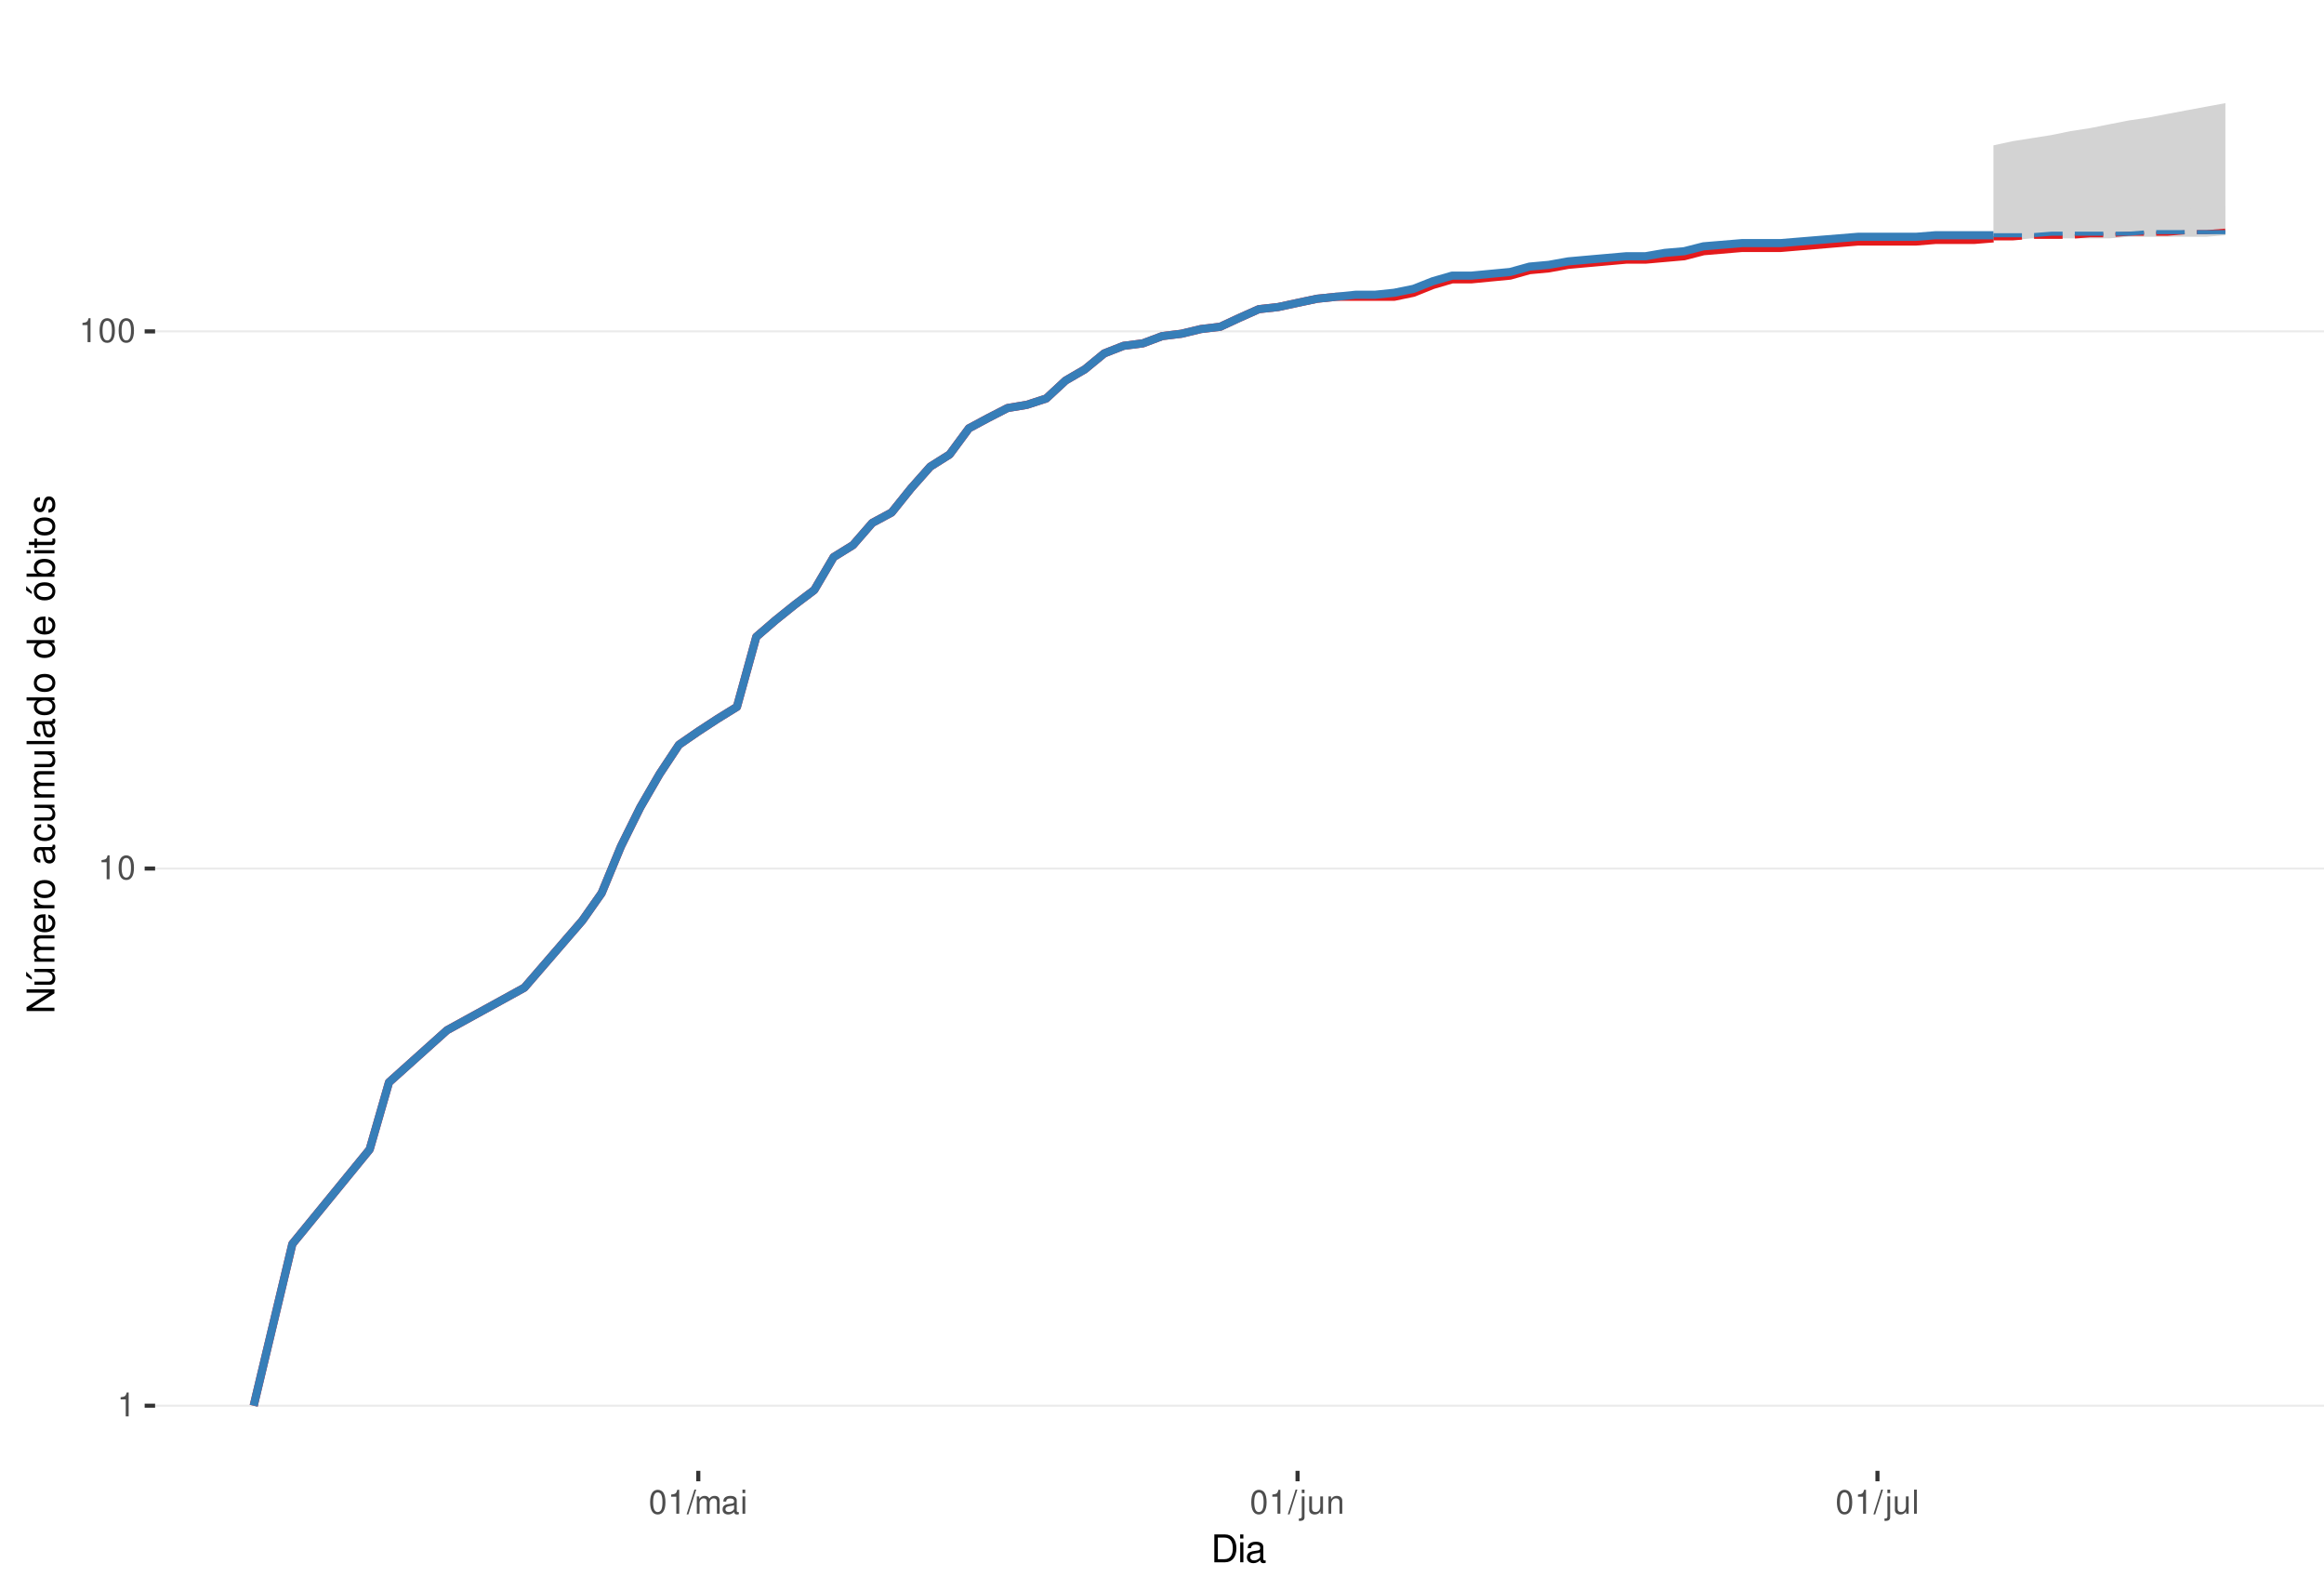
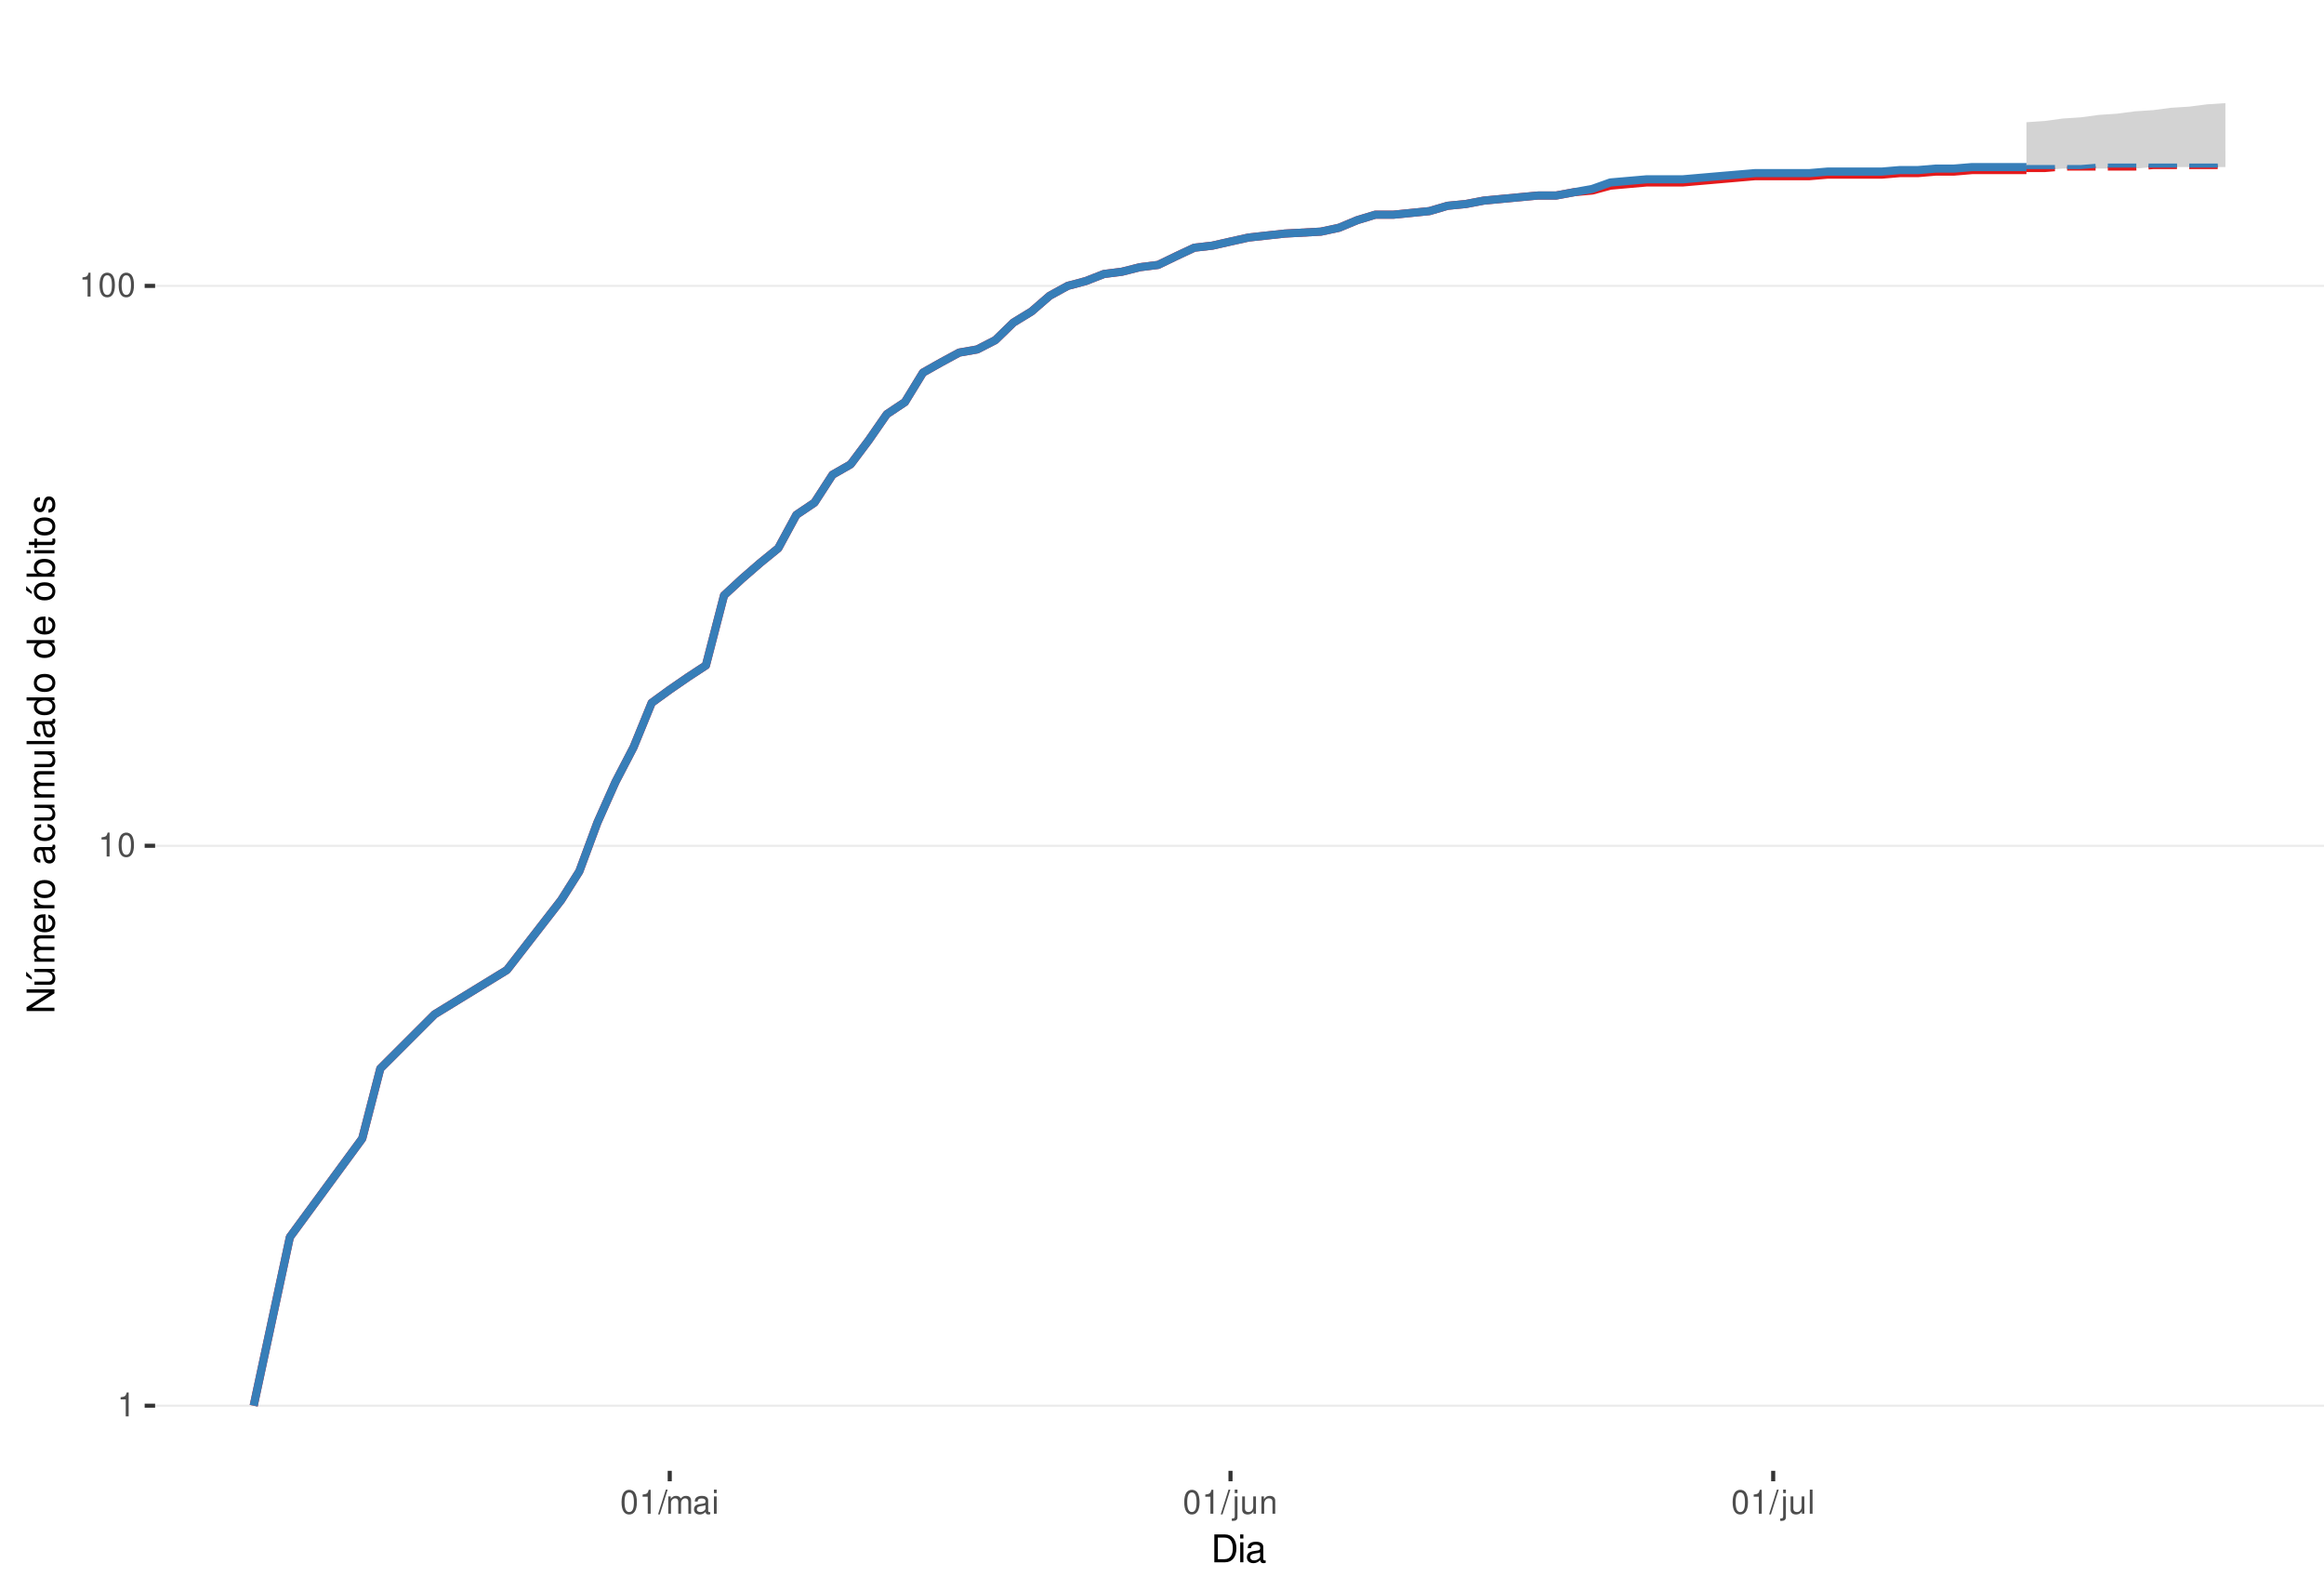
<svg xmlns="http://www.w3.org/2000/svg" xmlns:xlink="http://www.w3.org/1999/xlink" width="609pt" height="413pt" viewBox="0 0 609 413" version="1.1">
  <defs>
    <g>
      <symbol overflow="visible" id="glyph0-0">
        <path style="stroke:none;" d="" />
      </symbol>
      <symbol overflow="visible" id="glyph0-1">
        <path style="stroke:none;" d="M 2.234 -4.453 L 2.234 0 L 3 0 L 3 -6.266 L 2.5 -6.266 C 2.234 -5.297 2.062 -5.172 0.891 -5.016 L 0.891 -4.453 Z M 2.234 -4.453 " />
      </symbol>
      <symbol overflow="visible" id="glyph0-2">
        <path style="stroke:none;" d="M 2.375 -6.266 C 1.812 -6.266 1.297 -6 0.969 -5.578 C 0.578 -5.016 0.375 -4.188 0.375 -3.031 C 0.375 -0.922 1.062 0.203 2.375 0.203 C 3.672 0.203 4.391 -0.922 4.391 -2.984 C 4.391 -4.188 4.203 -5 3.797 -5.578 C 3.469 -6 2.953 -6.266 2.375 -6.266 Z M 2.375 -5.578 C 3.203 -5.578 3.609 -4.75 3.609 -3.047 C 3.609 -1.266 3.219 -0.438 2.359 -0.438 C 1.562 -0.438 1.156 -1.297 1.156 -3.016 C 1.156 -4.75 1.562 -5.578 2.375 -5.578 Z M 2.375 -5.578 " />
      </symbol>
      <symbol overflow="visible" id="glyph0-3">
        <path style="stroke:none;" d="M 1.984 -6.312 L -0.062 0.172 L 0.406 0.172 L 2.453 -6.312 Z M 1.984 -6.312 " />
      </symbol>
      <symbol overflow="visible" id="glyph0-4">
        <path style="stroke:none;" d="M 0.609 -4.531 L 0.609 0 L 1.328 0 L 1.328 -2.844 C 1.328 -3.5 1.812 -4.031 2.391 -4.031 C 2.938 -4.031 3.234 -3.703 3.234 -3.125 L 3.234 0 L 3.969 0 L 3.969 -2.844 C 3.969 -3.5 4.438 -4.031 5.031 -4.031 C 5.562 -4.031 5.875 -3.703 5.875 -3.125 L 5.875 0 L 6.594 0 L 6.594 -3.406 C 6.594 -4.219 6.125 -4.672 5.281 -4.672 C 4.672 -4.672 4.312 -4.484 3.891 -3.969 C 3.625 -4.453 3.25 -4.672 2.672 -4.672 C 2.062 -4.672 1.656 -4.438 1.266 -3.891 L 1.266 -4.531 Z M 0.609 -4.531 " />
      </symbol>
      <symbol overflow="visible" id="glyph0-5">
        <path style="stroke:none;" d="M 4.625 -0.422 C 4.547 -0.406 4.516 -0.406 4.469 -0.406 C 4.219 -0.406 4.078 -0.531 4.078 -0.766 L 4.078 -3.422 C 4.078 -4.234 3.5 -4.672 2.375 -4.672 C 1.719 -4.672 1.188 -4.469 0.875 -4.141 C 0.672 -3.906 0.578 -3.641 0.562 -3.188 L 1.297 -3.188 C 1.344 -3.75 1.672 -4 2.359 -4 C 3.016 -4 3.375 -3.75 3.375 -3.328 L 3.375 -3.141 C 3.359 -2.828 3.203 -2.703 2.609 -2.625 C 1.594 -2.5 1.438 -2.469 1.156 -2.359 C 0.625 -2.125 0.359 -1.734 0.359 -1.141 C 0.359 -0.312 0.938 0.203 1.859 0.203 C 2.422 0.203 2.875 0 3.391 -0.469 C 3.438 0 3.672 0.203 4.141 0.203 C 4.297 0.203 4.391 0.188 4.625 0.125 Z M 3.375 -1.422 C 3.375 -1.188 3.297 -1.031 3.078 -0.844 C 2.781 -0.578 2.438 -0.438 2.016 -0.438 C 1.453 -0.438 1.109 -0.703 1.109 -1.156 C 1.109 -1.641 1.422 -1.875 2.203 -1.984 C 2.984 -2.094 3.125 -2.125 3.375 -2.234 Z M 3.375 -1.422 " />
      </symbol>
      <symbol overflow="visible" id="glyph0-6">
        <path style="stroke:none;" d="M 1.297 -4.531 L 0.578 -4.531 L 0.578 0 L 1.297 0 Z M 1.297 -6.312 L 0.578 -6.312 L 0.578 -5.406 L 1.297 -5.406 Z M 1.297 -6.312 " />
      </symbol>
      <symbol overflow="visible" id="glyph0-7">
        <path style="stroke:none;" d="M 0.609 -4.531 L 0.609 0.656 C 0.609 1.109 0.469 1.25 0.016 1.25 C -0.031 1.25 -0.062 1.25 -0.156 1.25 L -0.156 1.859 C -0.062 1.875 -0.031 1.891 0.094 1.891 C 0.906 1.891 1.328 1.562 1.328 0.938 L 1.328 -4.531 Z M 1.328 -6.312 L 0.609 -6.312 L 0.609 -5.406 L 1.328 -5.406 Z M 1.328 -6.312 " />
      </symbol>
      <symbol overflow="visible" id="glyph0-8">
        <path style="stroke:none;" d="M 4.172 0 L 4.172 -4.531 L 3.453 -4.531 L 3.453 -1.969 C 3.453 -1.031 2.969 -0.438 2.219 -0.438 C 1.641 -0.438 1.281 -0.781 1.281 -1.328 L 1.281 -4.531 L 0.562 -4.531 L 0.562 -1.031 C 0.562 -0.281 1.125 0.203 2.016 0.203 C 2.672 0.203 3.094 -0.031 3.516 -0.625 L 3.516 0 Z M 4.172 0 " />
      </symbol>
      <symbol overflow="visible" id="glyph0-9">
        <path style="stroke:none;" d="M 0.609 -4.531 L 0.609 0 L 1.328 0 L 1.328 -2.5 C 1.328 -3.422 1.812 -4.031 2.562 -4.031 C 3.141 -4.031 3.5 -3.688 3.5 -3.141 L 3.5 0 L 4.219 0 L 4.219 -3.422 C 4.219 -4.188 3.656 -4.672 2.781 -4.672 C 2.109 -4.672 1.672 -4.406 1.266 -3.781 L 1.266 -4.531 Z M 0.609 -4.531 " />
      </symbol>
      <symbol overflow="visible" id="glyph0-10">
        <path style="stroke:none;" d="M 1.312 -6.312 L 0.594 -6.312 L 0.594 0 L 1.312 0 Z M 1.312 -6.312 " />
      </symbol>
      <symbol overflow="visible" id="glyph1-0">
        <path style="stroke:none;" d="" />
      </symbol>
      <symbol overflow="visible" id="glyph1-1">
        <path style="stroke:none;" d="M 0.891 0 L 3.703 0 C 5.547 0 6.672 -1.375 6.672 -3.656 C 6.672 -5.906 5.547 -7.297 3.703 -7.297 L 0.891 -7.297 Z M 1.812 -0.812 L 1.812 -6.469 L 3.547 -6.469 C 4.984 -6.469 5.734 -5.5 5.734 -3.641 C 5.734 -1.797 4.984 -0.812 3.547 -0.812 Z M 1.812 -0.812 " />
      </symbol>
      <symbol overflow="visible" id="glyph1-2">
        <path style="stroke:none;" d="M 1.5 -5.234 L 0.672 -5.234 L 0.672 0 L 1.5 0 Z M 1.5 -7.297 L 0.656 -7.297 L 0.656 -6.234 L 1.5 -6.234 Z M 1.5 -7.297 " />
      </symbol>
      <symbol overflow="visible" id="glyph1-3">
        <path style="stroke:none;" d="M 5.344 -0.484 C 5.266 -0.469 5.219 -0.469 5.172 -0.469 C 4.875 -0.469 4.719 -0.625 4.719 -0.875 L 4.719 -3.953 C 4.719 -4.891 4.047 -5.391 2.75 -5.391 C 1.984 -5.391 1.375 -5.172 1.016 -4.781 C 0.766 -4.516 0.672 -4.203 0.656 -3.688 L 1.484 -3.688 C 1.562 -4.328 1.938 -4.625 2.719 -4.625 C 3.484 -4.625 3.891 -4.344 3.891 -3.844 L 3.891 -3.625 C 3.875 -3.266 3.703 -3.125 3.016 -3.047 C 1.844 -2.891 1.656 -2.844 1.344 -2.719 C 0.734 -2.453 0.422 -2 0.422 -1.312 C 0.422 -0.375 1.078 0.234 2.141 0.234 C 2.797 0.234 3.328 0 3.922 -0.547 C 3.984 0 4.234 0.234 4.781 0.234 C 4.953 0.234 5.062 0.203 5.344 0.141 Z M 3.891 -1.656 C 3.891 -1.375 3.812 -1.203 3.562 -0.969 C 3.219 -0.656 2.812 -0.5 2.312 -0.5 C 1.672 -0.5 1.297 -0.812 1.297 -1.344 C 1.297 -1.891 1.656 -2.172 2.547 -2.297 C 3.438 -2.422 3.609 -2.453 3.891 -2.594 Z M 3.891 -1.656 " />
      </symbol>
      <symbol overflow="visible" id="glyph2-0">
        <path style="stroke:none;" d="" />
      </symbol>
      <symbol overflow="visible" id="glyph2-1">
        <path style="stroke:none;" d="M -7.297 -6.453 L -7.297 -5.578 L -1.328 -5.578 L -7.297 -1.766 L -7.297 -0.766 L 0 -0.766 L 0 -1.641 L -5.906 -1.641 L 0 -5.406 L 0 -6.453 Z M -7.297 -6.453 " />
      </symbol>
      <symbol overflow="visible" id="glyph2-2">
        <path style="stroke:none;" d="M 0 -4.812 L -5.234 -4.812 L -5.234 -3.984 L -2.266 -3.984 C -1.203 -3.984 -0.5 -3.438 -0.5 -2.562 C -0.5 -1.906 -0.906 -1.484 -1.531 -1.484 L -5.234 -1.484 L -5.234 -0.656 L -1.203 -0.656 C -0.328 -0.656 0.234 -1.297 0.234 -2.312 C 0.234 -3.094 -0.047 -3.578 -0.734 -4.062 L 0 -4.062 Z M -7.406 -2.953 L -5.922 -2 L -5.922 -2.594 L -7.406 -4.094 Z M -7.406 -2.953 " />
      </symbol>
      <symbol overflow="visible" id="glyph2-3">
        <path style="stroke:none;" d="M -5.234 -0.703 L 0 -0.703 L 0 -1.547 L -3.297 -1.547 C -4.047 -1.547 -4.656 -2.094 -4.656 -2.766 C -4.656 -3.391 -4.281 -3.734 -3.609 -3.734 L 0 -3.734 L 0 -4.578 L -3.297 -4.578 C -4.047 -4.578 -4.656 -5.125 -4.656 -5.812 C -4.656 -6.422 -4.266 -6.781 -3.609 -6.781 L 0 -6.781 L 0 -7.625 L -3.938 -7.625 C -4.875 -7.625 -5.391 -7.078 -5.391 -6.094 C -5.391 -5.406 -5.188 -4.984 -4.594 -4.484 C -5.156 -4.188 -5.391 -3.766 -5.391 -3.078 C -5.391 -2.375 -5.125 -1.906 -4.5 -1.469 L -5.234 -1.469 Z M -5.234 -0.703 " />
      </symbol>
      <symbol overflow="visible" id="glyph2-4">
        <path style="stroke:none;" d="M -2.344 -5.125 C -3.141 -5.125 -3.625 -5.062 -4.016 -4.922 C -4.875 -4.578 -5.391 -3.781 -5.391 -2.797 C -5.391 -1.344 -4.281 -0.406 -2.547 -0.406 C -0.812 -0.406 0.234 -1.297 0.234 -2.781 C 0.234 -3.984 -0.453 -4.812 -1.594 -5.016 L -1.594 -4.188 C -0.906 -3.953 -0.547 -3.484 -0.547 -2.812 C -0.547 -2.281 -0.781 -1.828 -1.219 -1.547 C -1.516 -1.344 -1.812 -1.281 -2.344 -1.266 Z M -3.016 -1.297 C -3.984 -1.359 -4.625 -1.953 -4.625 -2.797 C -4.625 -3.641 -3.953 -4.234 -3.016 -4.234 Z M -3.016 -1.297 " />
      </symbol>
      <symbol overflow="visible" id="glyph2-5">
        <path style="stroke:none;" d="M -5.234 -0.688 L 0 -0.688 L 0 -1.531 L -2.719 -1.531 C -3.984 -1.547 -4.547 -2.062 -4.516 -3.203 L -5.359 -3.203 C -5.375 -3.062 -5.391 -2.984 -5.391 -2.891 C -5.391 -2.344 -5.062 -1.938 -4.297 -1.453 L -5.234 -1.453 Z M -5.234 -0.688 " />
      </symbol>
      <symbol overflow="visible" id="glyph2-6">
        <path style="stroke:none;" d="M -5.391 -2.719 C -5.391 -1.234 -4.344 -0.359 -2.578 -0.359 C -0.812 -0.359 0.234 -1.234 0.234 -2.734 C 0.234 -4.203 -0.812 -5.094 -2.547 -5.094 C -4.359 -5.094 -5.391 -4.234 -5.391 -2.719 Z M -4.625 -2.734 C -4.625 -3.672 -3.844 -4.234 -2.547 -4.234 C -1.312 -4.234 -0.547 -3.656 -0.547 -2.734 C -0.547 -1.797 -1.312 -1.234 -2.578 -1.234 C -3.844 -1.234 -4.625 -1.797 -4.625 -2.734 Z M -4.625 -2.734 " />
      </symbol>
      <symbol overflow="visible" id="glyph2-7">
        <path style="stroke:none;" d="" />
      </symbol>
      <symbol overflow="visible" id="glyph2-8">
        <path style="stroke:none;" d="M -0.484 -5.344 C -0.469 -5.266 -0.469 -5.219 -0.469 -5.172 C -0.469 -4.875 -0.625 -4.719 -0.875 -4.719 L -3.953 -4.719 C -4.891 -4.719 -5.391 -4.047 -5.391 -2.75 C -5.391 -1.984 -5.172 -1.375 -4.781 -1.016 C -4.516 -0.766 -4.203 -0.672 -3.688 -0.656 L -3.688 -1.484 C -4.328 -1.562 -4.625 -1.938 -4.625 -2.719 C -4.625 -3.484 -4.344 -3.891 -3.844 -3.891 L -3.625 -3.891 C -3.266 -3.875 -3.125 -3.703 -3.047 -3.016 C -2.891 -1.844 -2.844 -1.656 -2.719 -1.344 C -2.453 -0.734 -2 -0.422 -1.312 -0.422 C -0.375 -0.422 0.234 -1.078 0.234 -2.141 C 0.234 -2.797 0 -3.328 -0.547 -3.922 C 0 -3.984 0.234 -4.234 0.234 -4.781 C 0.234 -4.953 0.203 -5.062 0.141 -5.344 Z M -1.656 -3.891 C -1.375 -3.891 -1.203 -3.812 -0.969 -3.562 C -0.656 -3.219 -0.5 -2.812 -0.5 -2.312 C -0.5 -1.672 -0.812 -1.297 -1.344 -1.297 C -1.891 -1.297 -2.172 -1.656 -2.297 -2.547 C -2.422 -3.438 -2.453 -3.609 -2.594 -3.891 Z M -1.656 -3.891 " />
      </symbol>
      <symbol overflow="visible" id="glyph2-9">
        <path style="stroke:none;" d="M -3.484 -4.703 C -3.984 -4.672 -4.312 -4.562 -4.609 -4.359 C -5.094 -4 -5.391 -3.375 -5.391 -2.641 C -5.391 -1.219 -4.266 -0.312 -2.531 -0.312 C -0.844 -0.312 0.234 -1.203 0.234 -2.625 C 0.234 -3.875 -0.516 -4.672 -1.797 -4.766 L -1.797 -3.938 C -0.953 -3.797 -0.547 -3.359 -0.547 -2.656 C -0.547 -1.734 -1.297 -1.188 -2.531 -1.188 C -3.844 -1.188 -4.625 -1.719 -4.625 -2.625 C -4.625 -3.328 -4.203 -3.766 -3.484 -3.875 Z M -3.484 -4.703 " />
      </symbol>
      <symbol overflow="visible" id="glyph2-10">
        <path style="stroke:none;" d="M 0 -4.812 L -5.234 -4.812 L -5.234 -3.984 L -2.266 -3.984 C -1.203 -3.984 -0.5 -3.438 -0.5 -2.562 C -0.5 -1.906 -0.906 -1.484 -1.531 -1.484 L -5.234 -1.484 L -5.234 -0.656 L -1.203 -0.656 C -0.328 -0.656 0.234 -1.297 0.234 -2.312 C 0.234 -3.094 -0.047 -3.578 -0.734 -4.062 L 0 -4.062 Z M 0 -4.812 " />
      </symbol>
      <symbol overflow="visible" id="glyph2-11">
        <path style="stroke:none;" d="M -7.297 -1.516 L -7.297 -0.688 L 0 -0.688 L 0 -1.516 Z M -7.297 -1.516 " />
      </symbol>
      <symbol overflow="visible" id="glyph2-12">
        <path style="stroke:none;" d="M -7.297 -4.953 L -7.297 -4.125 L -4.578 -4.125 C -5.109 -3.766 -5.391 -3.203 -5.391 -2.516 C -5.391 -1.156 -4.297 -0.266 -2.625 -0.266 C -0.859 -0.266 0.234 -1.125 0.234 -2.547 C 0.234 -3.266 -0.047 -3.766 -0.688 -4.203 L 0 -4.203 L 0 -4.953 Z M -4.609 -2.656 C -4.609 -3.547 -3.812 -4.125 -2.562 -4.125 C -1.344 -4.125 -0.547 -3.547 -0.547 -2.656 C -0.547 -1.734 -1.359 -1.125 -2.578 -1.125 C -3.797 -1.125 -4.609 -1.734 -4.609 -2.656 Z M -4.609 -2.656 " />
      </symbol>
      <symbol overflow="visible" id="glyph2-13">
        <path style="stroke:none;" d="M -5.391 -2.719 C -5.391 -1.234 -4.344 -0.359 -2.578 -0.359 C -0.812 -0.359 0.234 -1.234 0.234 -2.734 C 0.234 -4.203 -0.812 -5.094 -2.547 -5.094 C -4.359 -5.094 -5.391 -4.234 -5.391 -2.719 Z M -4.625 -2.734 C -4.625 -3.672 -3.844 -4.234 -2.547 -4.234 C -1.312 -4.234 -0.547 -3.656 -0.547 -2.734 C -0.547 -1.797 -1.312 -1.234 -2.578 -1.234 C -3.844 -1.234 -4.625 -1.797 -4.625 -2.734 Z M -7.406 -2.984 L -5.922 -2.016 L -5.922 -2.625 L -7.406 -4.109 Z M -7.406 -2.984 " />
      </symbol>
      <symbol overflow="visible" id="glyph2-14">
        <path style="stroke:none;" d="M -7.297 -0.547 L 0 -0.547 L 0 -1.297 L -0.672 -1.297 C -0.062 -1.688 0.234 -2.219 0.234 -2.953 C 0.234 -4.328 -0.906 -5.234 -2.641 -5.234 C -4.344 -5.234 -5.391 -4.375 -5.391 -2.984 C -5.391 -2.266 -5.125 -1.766 -4.531 -1.375 L -7.297 -1.375 Z M -4.609 -2.828 C -4.609 -3.766 -3.797 -4.359 -2.547 -4.359 C -1.359 -4.359 -0.547 -3.734 -0.547 -2.828 C -0.547 -1.938 -1.344 -1.375 -2.578 -1.375 C -3.812 -1.375 -4.609 -1.938 -4.609 -2.828 Z M -4.609 -2.828 " />
      </symbol>
      <symbol overflow="visible" id="glyph2-15">
        <path style="stroke:none;" d="M -5.234 -1.5 L -5.234 -0.672 L 0 -0.672 L 0 -1.5 Z M -7.297 -1.5 L -7.297 -0.656 L -6.234 -0.656 L -6.234 -1.5 Z M -7.297 -1.5 " />
      </symbol>
      <symbol overflow="visible" id="glyph2-16">
        <path style="stroke:none;" d="M -5.234 -2.547 L -5.234 -1.688 L -6.688 -1.688 L -6.688 -0.844 L -5.234 -0.844 L -5.234 -0.141 L -4.562 -0.141 L -4.562 -0.844 L -0.594 -0.844 C -0.062 -0.844 0.234 -1.203 0.234 -1.859 C 0.234 -2.078 0.203 -2.266 0.156 -2.547 L -0.547 -2.547 C -0.516 -2.422 -0.5 -2.312 -0.5 -2.141 C -0.5 -1.781 -0.594 -1.688 -0.969 -1.688 L -4.562 -1.688 L -4.562 -2.547 Z M -5.234 -2.547 " />
      </symbol>
      <symbol overflow="visible" id="glyph2-17">
        <path style="stroke:none;" d="M -3.781 -4.375 C -4.812 -4.375 -5.391 -3.688 -5.391 -2.484 C -5.391 -1.266 -4.766 -0.469 -3.797 -0.469 C -2.969 -0.469 -2.578 -0.891 -2.281 -2.125 L -2.094 -2.906 C -1.953 -3.484 -1.734 -3.719 -1.375 -3.719 C -0.875 -3.719 -0.547 -3.234 -0.547 -2.5 C -0.547 -2.047 -0.672 -1.672 -0.891 -1.453 C -1.047 -1.328 -1.188 -1.266 -1.562 -1.219 L -1.562 -0.344 C -0.344 -0.375 0.234 -1.062 0.234 -2.438 C 0.234 -3.75 -0.422 -4.594 -1.438 -4.594 C -2.203 -4.594 -2.641 -4.156 -2.891 -3.109 L -3.078 -2.312 C -3.234 -1.625 -3.453 -1.344 -3.828 -1.344 C -4.312 -1.344 -4.625 -1.766 -4.625 -2.453 C -4.625 -3.125 -4.328 -3.484 -3.781 -3.5 Z M -3.781 -4.375 " />
      </symbol>
    </g>
    <clipPath id="clip1">
      <path d="M 40.645 9.961 L 609 9.961 L 609 385.328 L 40.645 385.328 Z M 40.645 9.961 " />
    </clipPath>
    <clipPath id="clip2">
      <path d="M 40.645 368 L 609 368 L 609 369 L 40.645 369 Z M 40.645 368 " />
    </clipPath>
    <clipPath id="clip3">
-       <path d="M 40.645 227 L 609 227 L 609 228 L 40.645 228 Z M 40.645 227 " />
+       <path d="M 40.645 221 L 609 221 L 609 222 L 40.645 222 Z M 40.645 221 " />
    </clipPath>
    <clipPath id="clip4">
-       <path d="M 40.645 86 L 609 86 L 609 88 L 40.645 88 Z M 40.645 86 " />
+       <path d="M 40.645 74 L 609 74 L 609 76 L 40.645 76 Z M 40.645 74 " />
    </clipPath>
  </defs>
  <g id="surface240">
    <rect x="0" y="0" width="609" height="413" style="fill:rgb(100%,100%,100%);fill-opacity:1;stroke:none;" />
    <rect x="0" y="0" width="609" height="413" style="fill:rgb(100%,100%,100%);fill-opacity:1;stroke:none;" />
    <path style="fill:none;stroke-width:1.067;stroke-linecap:round;stroke-linejoin:round;stroke:rgb(100%,100%,100%);stroke-opacity:1;stroke-miterlimit:10;" d="M 0 413 L 609 413 L 609 0 L 0 0 Z M 0 413 " />
    <g clip-path="url(#clip1)" clip-rule="nonzero">
      <path style=" stroke:none;fill-rule:nonzero;fill:rgb(100%,100%,100%);fill-opacity:1;" d="M 40.645 385.328 L 609 385.328 L 609 9.961 L 40.645 9.961 Z M 40.645 385.328 " />
    </g>
    <g clip-path="url(#clip2)" clip-rule="nonzero">
      <path style="fill:none;stroke-width:0.533;stroke-linecap:butt;stroke-linejoin:round;stroke:rgb(92.157%,92.157%,92.157%);stroke-opacity:1;stroke-miterlimit:10;" d="M 40.645 368.266 L 609 368.266 " />
    </g>
    <g clip-path="url(#clip3)" clip-rule="nonzero">
-       <path style="fill:none;stroke-width:0.533;stroke-linecap:butt;stroke-linejoin:round;stroke:rgb(92.157%,92.157%,92.157%);stroke-opacity:1;stroke-miterlimit:10;" d="M 40.645 227.543 L 609 227.543 " />
+       <path style="fill:none;stroke-width:0.533;stroke-linecap:butt;stroke-linejoin:round;stroke:rgb(92.157%,92.157%,92.157%);stroke-opacity:1;stroke-miterlimit:10;" d="M 40.645 221.582 L 609 221.582 " />
    </g>
    <g clip-path="url(#clip4)" clip-rule="nonzero">
-       <path style="fill:none;stroke-width:0.533;stroke-linecap:butt;stroke-linejoin:round;stroke:rgb(92.157%,92.157%,92.157%);stroke-opacity:1;stroke-miterlimit:10;" d="M 40.645 86.816 L 609 86.816 " />
-     </g>
-     <path style=" stroke:none;fill-rule:nonzero;fill:rgb(82.745%,82.745%,82.745%);fill-opacity:1;" d="M 522.379 38.074 L 527.445 36.984 L 532.512 36.18 L 537.574 35.383 L 542.641 34.34 L 547.707 33.566 L 552.773 32.551 L 557.84 31.555 L 562.902 30.816 L 567.969 29.848 L 573.035 28.891 L 578.102 27.949 L 583.164 27.023 L 583.164 61.629 L 578.102 62.035 L 557.84 62.035 L 552.773 62.445 L 532.512 62.445 L 527.445 62.855 L 522.379 62.855 Z M 522.379 38.074 " />
-     <path style=" stroke:none;fill-rule:nonzero;fill:rgb(82.745%,82.745%,82.745%);fill-opacity:1;" d="M 522.379 61.629 L 527.445 60.824 L 532.512 60.031 L 537.574 59.641 L 542.641 58.859 L 547.707 58.09 L 552.773 57.332 L 557.84 56.957 L 562.902 56.211 L 567.969 55.473 L 573.035 54.746 L 578.102 54.387 L 583.164 54.027 L 583.164 61.227 L 552.773 61.227 L 547.707 61.629 Z M 522.379 61.629 " />
-     <path style="fill:none;stroke-width:2.134;stroke-linecap:butt;stroke-linejoin:round;stroke:rgb(89.412%,10.196%,10.98%);stroke-opacity:1;stroke-miterlimit:10;" d="M 66.48 368.266 L 76.609 325.902 L 96.871 301.125 L 101.938 283.543 L 117.137 269.902 L 137.398 258.762 L 152.594 241.18 L 157.66 233.98 L 162.727 221.715 L 167.789 211.508 L 172.855 202.762 L 177.922 195.113 L 182.988 191.617 L 188.051 188.312 L 193.117 185.18 L 198.184 166.836 L 203.25 162.469 L 208.316 158.395 L 213.379 154.574 L 218.445 145.953 L 223.512 142.816 L 228.578 136.992 L 233.645 134.273 L 238.707 127.969 L 243.773 122.254 L 248.84 119.062 L 253.906 112.211 L 258.969 109.496 L 264.035 106.895 L 269.102 106.051 L 274.168 104.398 L 279.234 99.695 L 284.297 96.75 L 289.363 92.582 L 294.43 90.598 L 299.496 89.949 L 304.559 88.051 L 309.625 87.43 L 314.691 86.207 L 319.758 85.605 L 324.824 83.254 L 329.887 80.992 L 334.953 80.438 L 340.02 79.348 L 345.086 78.273 L 350.148 77.746 L 365.348 77.746 L 370.414 76.699 L 375.477 74.664 L 380.543 73.18 L 385.609 73.18 L 390.676 72.691 L 395.742 72.207 L 400.805 70.781 L 405.871 70.312 L 410.938 69.387 L 416.004 68.93 L 421.066 68.477 L 426.133 68.023 L 431.199 68.023 L 441.332 67.133 L 446.395 65.816 L 456.527 64.957 L 466.656 64.957 L 471.723 64.531 L 481.855 63.688 L 486.922 63.27 L 502.117 63.27 L 507.184 62.855 L 517.312 62.855 L 522.379 62.445 " />
-     <path style="fill:none;stroke-width:1.067;stroke-linecap:butt;stroke-linejoin:round;stroke:rgb(89.412%,10.196%,10.98%);stroke-opacity:1;stroke-dasharray:7.469,3.201;stroke-miterlimit:10;" d="M 522.379 62.445 L 527.445 62.445 L 532.512 62.035 L 542.641 62.035 L 547.707 61.629 L 552.773 61.629 L 557.84 61.227 L 567.969 61.227 L 573.035 60.824 L 578.102 60.824 L 583.164 60.426 " />
-     <path style="fill:none;stroke-width:2.134;stroke-linecap:butt;stroke-linejoin:round;stroke:rgb(21.569%,49.412%,72.157%);stroke-opacity:1;stroke-miterlimit:10;" d="M 66.48 368.266 L 76.609 325.902 L 96.871 301.125 L 101.938 283.543 L 117.137 269.902 L 137.398 258.762 L 152.594 241.18 L 157.66 233.98 L 162.727 221.715 L 167.789 211.508 L 172.855 202.762 L 177.922 195.113 L 182.988 191.617 L 188.051 188.312 L 193.117 185.18 L 198.184 166.836 L 203.25 162.469 L 208.316 158.395 L 213.379 154.574 L 218.445 145.953 L 223.512 142.816 L 228.578 136.992 L 233.645 134.273 L 238.707 127.969 L 243.773 122.254 L 248.84 119.062 L 253.906 112.211 L 258.969 109.496 L 264.035 106.895 L 269.102 106.051 L 274.168 104.398 L 279.234 99.695 L 284.297 96.75 L 289.363 92.582 L 294.43 90.598 L 299.496 89.949 L 304.559 88.051 L 309.625 87.43 L 314.691 86.207 L 319.758 85.605 L 324.824 83.254 L 329.887 80.992 L 334.953 80.438 L 340.02 79.348 L 345.086 78.273 L 350.148 77.746 L 355.215 77.223 L 360.281 77.223 L 365.348 76.699 L 370.414 75.672 L 375.477 73.668 L 380.543 72.207 L 385.609 72.207 L 395.742 71.254 L 400.805 69.848 L 405.871 69.387 L 410.938 68.477 L 416.004 68.023 L 421.066 67.578 L 426.133 67.133 L 431.199 67.133 L 436.266 66.254 L 441.332 65.816 L 446.395 64.531 L 456.527 63.688 L 466.656 63.688 L 471.723 63.27 L 476.789 62.855 L 486.922 62.035 L 502.117 62.035 L 507.184 61.629 L 522.379 61.629 " />
-     <path style="fill:none;stroke-width:1.067;stroke-linecap:butt;stroke-linejoin:round;stroke:rgb(21.569%,49.412%,72.157%);stroke-opacity:1;stroke-dasharray:7.469,3.201;stroke-miterlimit:10;" d="M 522.379 61.629 L 532.512 61.629 L 537.574 61.227 L 557.84 61.227 L 562.902 60.824 L 583.164 60.824 " />
+       <path style="fill:none;stroke-width:0.533;stroke-linecap:butt;stroke-linejoin:round;stroke:rgb(92.157%,92.157%,92.157%);stroke-opacity:1;stroke-miterlimit:10;" d="M 40.645 74.895 L 609 74.895 " />
+     </g>
+     <path style=" stroke:none;fill-rule:nonzero;fill:rgb(82.745%,82.745%,82.745%);fill-opacity:1;" d="M 531.023 32.023 L 535.762 31.699 L 540.504 31.055 L 545.242 30.738 L 549.984 30.102 L 554.723 29.789 L 559.465 29.164 L 564.203 28.855 L 568.945 28.238 L 573.684 27.934 L 578.426 27.324 L 583.164 27.023 L 583.164 43.77 L 564.203 43.77 L 559.465 44.16 L 540.504 44.16 L 535.762 44.555 L 531.023 44.555 Z M 531.023 32.023 " />
+     <path style=" stroke:none;fill-rule:nonzero;fill:rgb(82.745%,82.745%,82.745%);fill-opacity:1;" d="M 531.023 43.77 L 535.762 43.379 L 540.504 42.992 L 545.242 42.605 L 549.984 42.223 L 554.723 41.844 L 559.465 41.465 L 564.203 41.09 L 568.945 40.715 L 573.684 40.344 L 578.426 39.977 L 583.164 39.609 L 583.164 43.379 L 549.984 43.379 L 545.242 43.77 Z M 531.023 43.77 " />
+     <path style="fill:none;stroke-width:2.134;stroke-linecap:butt;stroke-linejoin:round;stroke:rgb(89.412%,10.196%,10.98%);stroke-opacity:1;stroke-miterlimit:10;" d="M 66.48 368.266 L 75.961 324.109 L 94.922 298.281 L 99.66 279.953 L 113.883 265.738 L 132.844 254.121 L 147.062 235.797 L 151.805 228.293 L 156.543 215.508 L 161.285 204.867 L 166.023 195.75 L 170.766 184.137 L 175.504 180.691 L 180.246 177.422 L 184.984 174.316 L 189.727 155.988 L 194.465 151.594 L 199.207 147.48 L 203.945 143.621 L 208.688 134.879 L 213.426 131.691 L 218.168 124.363 L 222.906 121.652 L 227.648 115.34 L 232.387 108.508 L 237.129 105.348 L 241.867 97.617 L 246.609 94.941 L 251.348 92.375 L 256.09 91.543 L 260.828 89.109 L 265.57 84.504 L 270.309 81.605 L 275.051 77.496 L 279.789 74.895 L 284.531 73.633 L 289.27 71.785 L 294.012 71.184 L 298.75 69.992 L 303.492 69.402 L 308.23 67.109 L 312.973 64.891 L 317.711 64.352 L 322.453 63.277 L 327.191 62.227 L 331.934 61.707 L 336.672 61.191 L 346.152 60.68 L 350.895 59.668 L 355.633 57.691 L 360.375 56.25 L 365.113 56.25 L 369.855 55.777 L 374.594 55.305 L 379.336 53.914 L 384.074 53.457 L 388.816 52.555 L 393.555 52.109 L 398.297 51.664 L 403.035 51.223 L 407.777 51.223 L 412.516 50.352 L 417.258 49.918 L 421.996 48.641 L 426.738 48.219 L 431.477 47.801 L 440.957 47.801 L 445.699 47.387 L 450.438 46.977 L 455.18 46.566 L 459.918 46.156 L 474.141 46.156 L 478.879 45.754 L 493.102 45.754 L 497.84 45.352 L 502.582 45.352 L 507.32 44.953 L 512.062 44.953 L 516.801 44.555 L 531.023 44.555 " />
+     <path style="fill:none;stroke-width:1.067;stroke-linecap:butt;stroke-linejoin:round;stroke:rgb(89.412%,10.196%,10.98%);stroke-opacity:1;stroke-dasharray:7.469,3.201;stroke-miterlimit:10;" d="M 531.023 44.555 L 535.762 44.555 L 540.504 44.16 L 559.465 44.16 L 564.203 43.77 L 583.164 43.77 " />
+     <path style="fill:none;stroke-width:2.134;stroke-linecap:butt;stroke-linejoin:round;stroke:rgb(21.569%,49.412%,72.157%);stroke-opacity:1;stroke-miterlimit:10;" d="M 66.48 368.266 L 75.961 324.109 L 94.922 298.281 L 99.66 279.953 L 113.883 265.738 L 132.844 254.121 L 147.062 235.797 L 151.805 228.293 L 156.543 215.508 L 161.285 204.867 L 166.023 195.75 L 170.766 184.137 L 175.504 180.691 L 180.246 177.422 L 184.984 174.316 L 189.727 155.988 L 194.465 151.594 L 199.207 147.48 L 203.945 143.621 L 208.688 134.879 L 213.426 131.691 L 218.168 124.363 L 222.906 121.652 L 227.648 115.34 L 232.387 108.508 L 237.129 105.348 L 241.867 97.617 L 246.609 94.941 L 251.348 92.375 L 256.09 91.543 L 260.828 89.109 L 265.57 84.504 L 270.309 81.605 L 275.051 77.496 L 279.789 74.895 L 284.531 73.633 L 289.27 71.785 L 294.012 71.184 L 298.75 69.992 L 303.492 69.402 L 308.23 67.109 L 312.973 64.891 L 317.711 64.352 L 322.453 63.277 L 327.191 62.227 L 331.934 61.707 L 336.672 61.191 L 346.152 60.68 L 350.895 59.668 L 355.633 57.691 L 360.375 56.25 L 365.113 56.25 L 369.855 55.777 L 374.594 55.305 L 379.336 53.914 L 384.074 53.457 L 388.816 52.555 L 393.555 52.109 L 398.297 51.664 L 403.035 51.223 L 407.777 51.223 L 412.516 50.352 L 417.258 49.488 L 421.996 47.801 L 426.738 47.387 L 431.477 46.977 L 440.957 46.977 L 445.699 46.566 L 450.438 46.156 L 455.18 45.754 L 459.918 45.352 L 474.141 45.352 L 478.879 44.953 L 493.102 44.953 L 497.84 44.555 L 502.582 44.555 L 507.32 44.16 L 512.062 44.16 L 516.801 43.77 L 531.023 43.77 " />
+     <path style="fill:none;stroke-width:1.067;stroke-linecap:butt;stroke-linejoin:round;stroke:rgb(21.569%,49.412%,72.157%);stroke-opacity:1;stroke-dasharray:7.469,3.201;stroke-miterlimit:10;" d="M 531.023 43.77 L 545.242 43.77 L 549.984 43.379 L 583.164 43.379 " />
    <g style="fill:rgb(30.196%,30.196%,30.196%);fill-opacity:1;">
      <use xlink:href="#glyph0-1" x="30.715" y="371.071" />
    </g>
    <g style="fill:rgb(30.196%,30.196%,30.196%);fill-opacity:1;">
-       <use xlink:href="#glyph0-1" x="25.715" y="230.349" />
-       <use xlink:href="#glyph0-2" x="30.715" y="230.349" />
-     </g>
-     <g style="fill:rgb(30.196%,30.196%,30.196%);fill-opacity:1;">
-       <use xlink:href="#glyph0-1" x="20.715" y="89.622" />
-       <use xlink:href="#glyph0-2" x="25.715" y="89.622" />
-       <use xlink:href="#glyph0-2" x="30.715" y="89.622" />
+       <use xlink:href="#glyph0-1" x="25.715" y="224.388" />
+       <use xlink:href="#glyph0-2" x="30.715" y="224.388" />
+     </g>
+     <g style="fill:rgb(30.196%,30.196%,30.196%);fill-opacity:1;">
+       <use xlink:href="#glyph0-1" x="20.715" y="77.7" />
+       <use xlink:href="#glyph0-2" x="25.715" y="77.7" />
+       <use xlink:href="#glyph0-2" x="30.715" y="77.7" />
    </g>
    <path style="fill:none;stroke-width:1.067;stroke-linecap:butt;stroke-linejoin:round;stroke:rgb(20%,20%,20%);stroke-opacity:1;stroke-miterlimit:10;" d="M 37.906 368.266 L 40.645 368.266 " />
-     <path style="fill:none;stroke-width:1.067;stroke-linecap:butt;stroke-linejoin:round;stroke:rgb(20%,20%,20%);stroke-opacity:1;stroke-miterlimit:10;" d="M 37.906 227.543 L 40.645 227.543 " />
-     <path style="fill:none;stroke-width:1.067;stroke-linecap:butt;stroke-linejoin:round;stroke:rgb(20%,20%,20%);stroke-opacity:1;stroke-miterlimit:10;" d="M 37.906 86.816 L 40.645 86.816 " />
-     <path style="fill:none;stroke-width:1.067;stroke-linecap:butt;stroke-linejoin:round;stroke:rgb(20%,20%,20%);stroke-opacity:1;stroke-miterlimit:10;" d="M 182.988 388.07 L 182.988 385.328 " />
-     <path style="fill:none;stroke-width:1.067;stroke-linecap:butt;stroke-linejoin:round;stroke:rgb(20%,20%,20%);stroke-opacity:1;stroke-miterlimit:10;" d="M 340.02 388.07 L 340.02 385.328 " />
-     <path style="fill:none;stroke-width:1.067;stroke-linecap:butt;stroke-linejoin:round;stroke:rgb(20%,20%,20%);stroke-opacity:1;stroke-miterlimit:10;" d="M 491.984 388.07 L 491.984 385.328 " />
-     <g style="fill:rgb(30.196%,30.196%,30.196%);fill-opacity:1;">
-       <use xlink:href="#glyph0-2" x="169.988" y="396.567" />
-       <use xlink:href="#glyph0-1" x="174.988" y="396.567" />
-       <use xlink:href="#glyph0-3" x="179.988" y="396.567" />
-       <use xlink:href="#glyph0-4" x="181.988" y="396.567" />
-       <use xlink:href="#glyph0-5" x="188.988" y="396.567" />
-       <use xlink:href="#glyph0-6" x="193.988" y="396.567" />
-     </g>
-     <g style="fill:rgb(30.196%,30.196%,30.196%);fill-opacity:1;">
-       <use xlink:href="#glyph0-2" x="327.52" y="396.567" />
-       <use xlink:href="#glyph0-1" x="332.52" y="396.567" />
-       <use xlink:href="#glyph0-3" x="337.52" y="396.567" />
-       <use xlink:href="#glyph0-7" x="340.52" y="396.567" />
-       <use xlink:href="#glyph0-8" x="342.52" y="396.567" />
-       <use xlink:href="#glyph0-9" x="347.52" y="396.567" />
-     </g>
-     <g style="fill:rgb(30.196%,30.196%,30.196%);fill-opacity:1;">
-       <use xlink:href="#glyph0-2" x="480.984" y="396.567" />
-       <use xlink:href="#glyph0-1" x="485.984" y="396.567" />
-       <use xlink:href="#glyph0-3" x="490.984" y="396.567" />
-       <use xlink:href="#glyph0-7" x="493.984" y="396.567" />
-       <use xlink:href="#glyph0-8" x="495.984" y="396.567" />
-       <use xlink:href="#glyph0-10" x="500.984" y="396.567" />
+     <path style="fill:none;stroke-width:1.067;stroke-linecap:butt;stroke-linejoin:round;stroke:rgb(20%,20%,20%);stroke-opacity:1;stroke-miterlimit:10;" d="M 37.906 221.582 L 40.645 221.582 " />
+     <path style="fill:none;stroke-width:1.067;stroke-linecap:butt;stroke-linejoin:round;stroke:rgb(20%,20%,20%);stroke-opacity:1;stroke-miterlimit:10;" d="M 37.906 74.895 L 40.645 74.895 " />
+     <path style="fill:none;stroke-width:1.067;stroke-linecap:butt;stroke-linejoin:round;stroke:rgb(20%,20%,20%);stroke-opacity:1;stroke-miterlimit:10;" d="M 175.504 388.07 L 175.504 385.328 " />
+     <path style="fill:none;stroke-width:1.067;stroke-linecap:butt;stroke-linejoin:round;stroke:rgb(20%,20%,20%);stroke-opacity:1;stroke-miterlimit:10;" d="M 322.453 388.07 L 322.453 385.328 " />
+     <path style="fill:none;stroke-width:1.067;stroke-linecap:butt;stroke-linejoin:round;stroke:rgb(20%,20%,20%);stroke-opacity:1;stroke-miterlimit:10;" d="M 464.66 388.07 L 464.66 385.328 " />
+     <g style="fill:rgb(30.196%,30.196%,30.196%);fill-opacity:1;">
+       <use xlink:href="#glyph0-2" x="162.504" y="396.567" />
+       <use xlink:href="#glyph0-1" x="167.504" y="396.567" />
+       <use xlink:href="#glyph0-3" x="172.504" y="396.567" />
+       <use xlink:href="#glyph0-4" x="174.504" y="396.567" />
+       <use xlink:href="#glyph0-5" x="181.504" y="396.567" />
+       <use xlink:href="#glyph0-6" x="186.504" y="396.567" />
+     </g>
+     <g style="fill:rgb(30.196%,30.196%,30.196%);fill-opacity:1;">
+       <use xlink:href="#glyph0-2" x="309.953" y="396.567" />
+       <use xlink:href="#glyph0-1" x="314.953" y="396.567" />
+       <use xlink:href="#glyph0-3" x="319.953" y="396.567" />
+       <use xlink:href="#glyph0-7" x="322.953" y="396.567" />
+       <use xlink:href="#glyph0-8" x="324.953" y="396.567" />
+       <use xlink:href="#glyph0-9" x="329.953" y="396.567" />
+     </g>
+     <g style="fill:rgb(30.196%,30.196%,30.196%);fill-opacity:1;">
+       <use xlink:href="#glyph0-2" x="453.66" y="396.567" />
+       <use xlink:href="#glyph0-1" x="458.66" y="396.567" />
+       <use xlink:href="#glyph0-3" x="463.66" y="396.567" />
+       <use xlink:href="#glyph0-7" x="466.66" y="396.567" />
+       <use xlink:href="#glyph0-8" x="468.66" y="396.567" />
+       <use xlink:href="#glyph0-10" x="473.66" y="396.567" />
    </g>
    <g style="fill:rgb(0%,0%,0%);fill-opacity:1;">
      <use xlink:href="#glyph1-1" x="317.324" y="409.29" />
      <use xlink:href="#glyph1-2" x="324.324" y="409.29" />
      <use xlink:href="#glyph1-3" x="326.324" y="409.29" />
    </g>
    <g style="fill:rgb(0%,0%,0%);fill-opacity:1;">
      <use xlink:href="#glyph2-1" x="14.263" y="265.645" />
      <use xlink:href="#glyph2-2" x="14.263" y="258.645" />
      <use xlink:href="#glyph2-3" x="14.263" y="252.645" />
      <use xlink:href="#glyph2-4" x="14.263" y="244.645" />
      <use xlink:href="#glyph2-5" x="14.263" y="238.645" />
      <use xlink:href="#glyph2-6" x="14.263" y="235.645" />
      <use xlink:href="#glyph2-7" x="14.263" y="229.645" />
      <use xlink:href="#glyph2-8" x="14.263" y="226.645" />
      <use xlink:href="#glyph2-9" x="14.263" y="220.645" />
      <use xlink:href="#glyph2-10" x="14.263" y="215.645" />
      <use xlink:href="#glyph2-3" x="14.263" y="209.645" />
      <use xlink:href="#glyph2-10" x="14.263" y="201.645" />
      <use xlink:href="#glyph2-11" x="14.263" y="195.645" />
      <use xlink:href="#glyph2-8" x="14.263" y="193.645" />
      <use xlink:href="#glyph2-12" x="14.263" y="187.645" />
      <use xlink:href="#glyph2-6" x="14.263" y="181.645" />
      <use xlink:href="#glyph2-7" x="14.263" y="175.645" />
      <use xlink:href="#glyph2-12" x="14.263" y="172.645" />
      <use xlink:href="#glyph2-4" x="14.263" y="166.645" />
      <use xlink:href="#glyph2-7" x="14.263" y="160.645" />
      <use xlink:href="#glyph2-13" x="14.263" y="157.645" />
      <use xlink:href="#glyph2-14" x="14.263" y="151.645" />
      <use xlink:href="#glyph2-15" x="14.263" y="145.645" />
      <use xlink:href="#glyph2-16" x="14.263" y="143.645" />
      <use xlink:href="#glyph2-6" x="14.263" y="140.645" />
      <use xlink:href="#glyph2-17" x="14.263" y="134.645" />
    </g>
  </g>
</svg>
